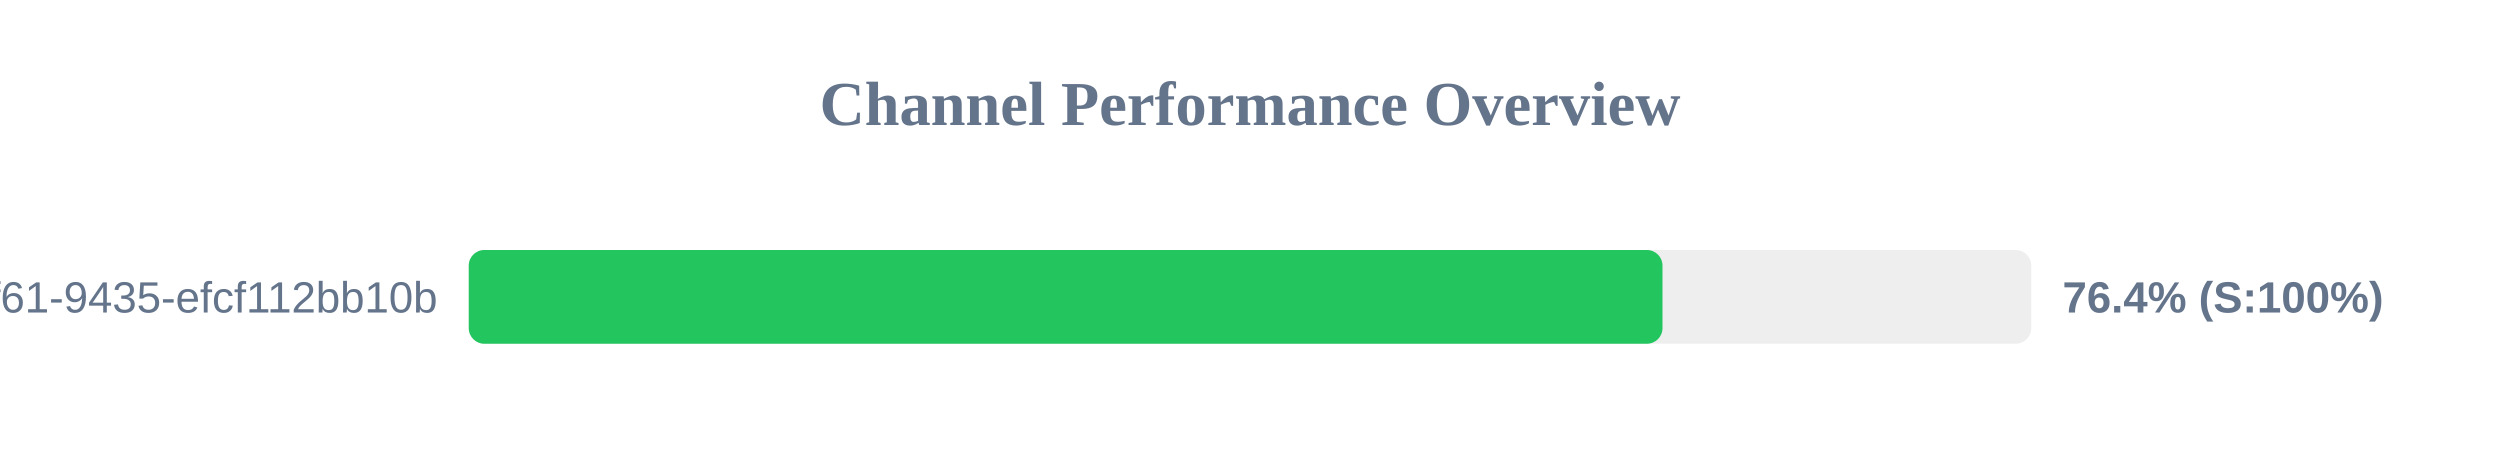
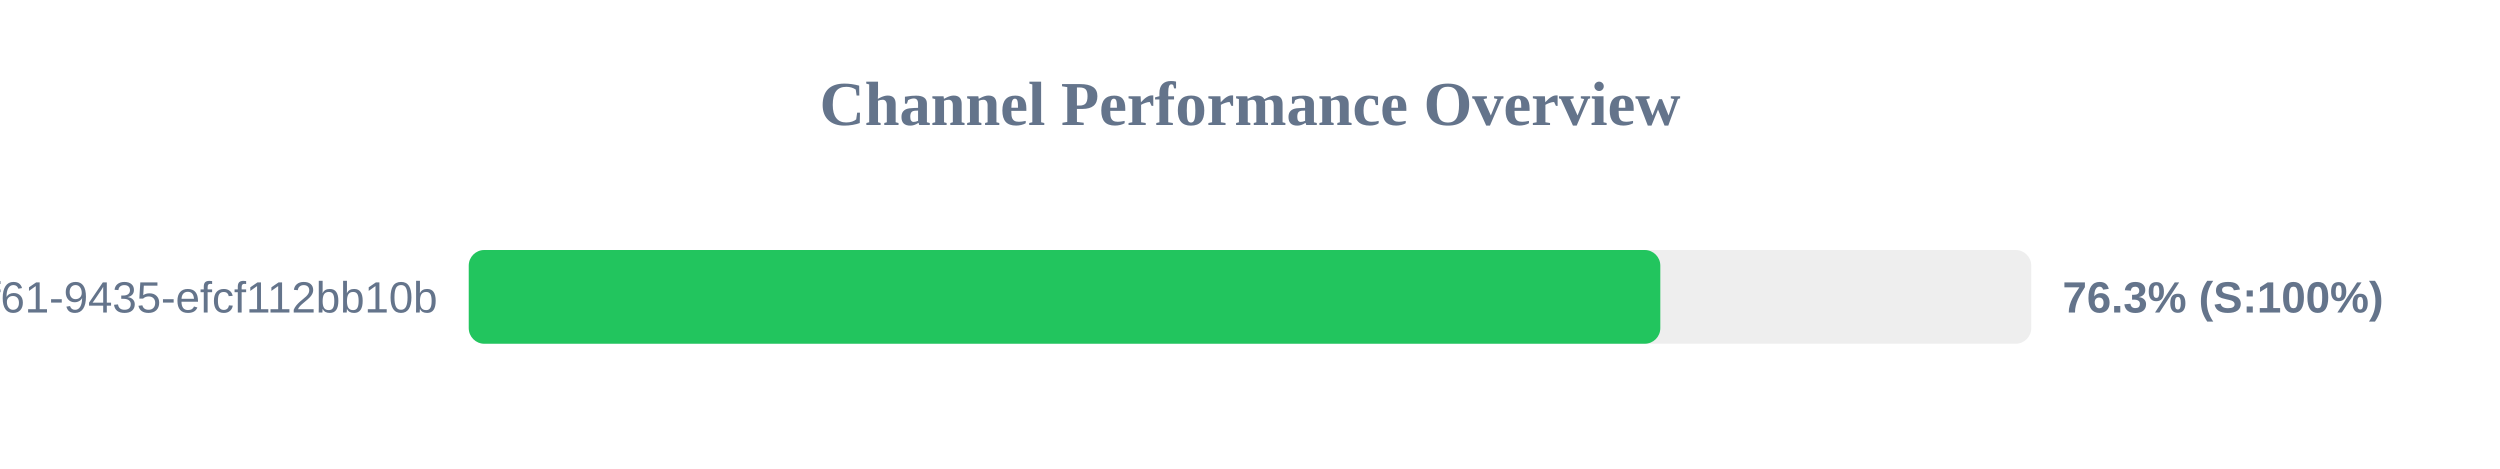
<svg xmlns="http://www.w3.org/2000/svg" width="800" height="150" version="1.1">
  <style>
        .row { font: 14px Arial; fill: #64748b; }
        .score { font: bold 14px Arial; fill: #64748b; }
    </style>
  <text x="400" y="40" text-anchor="middle" font-size="20px" font-weight="bold" fill="#64748b">Channel Performance Overview</text>
  <rect x="150" y="80" width="500" height="30" fill="#eee" rx="5" />
-   <rect x="150" y="80" width="382.0" height="30" fill="#22c55e" rx="5" />
+   <rect x="150" y="80" width="381.3" height="30" fill="#22c55e" rx="5" />
  <text x="140" y="100" text-anchor="end" class="row">?uuid=07c122ad-50b2-4f61-9435-efcf112bb10b</text>
-   <text x="660" y="100" text-anchor="start" class="score">76.4% (S:100%)</text>
+   <text x="660" y="100" text-anchor="start" class="score">76.3% (S:100%)</text>
</svg>
